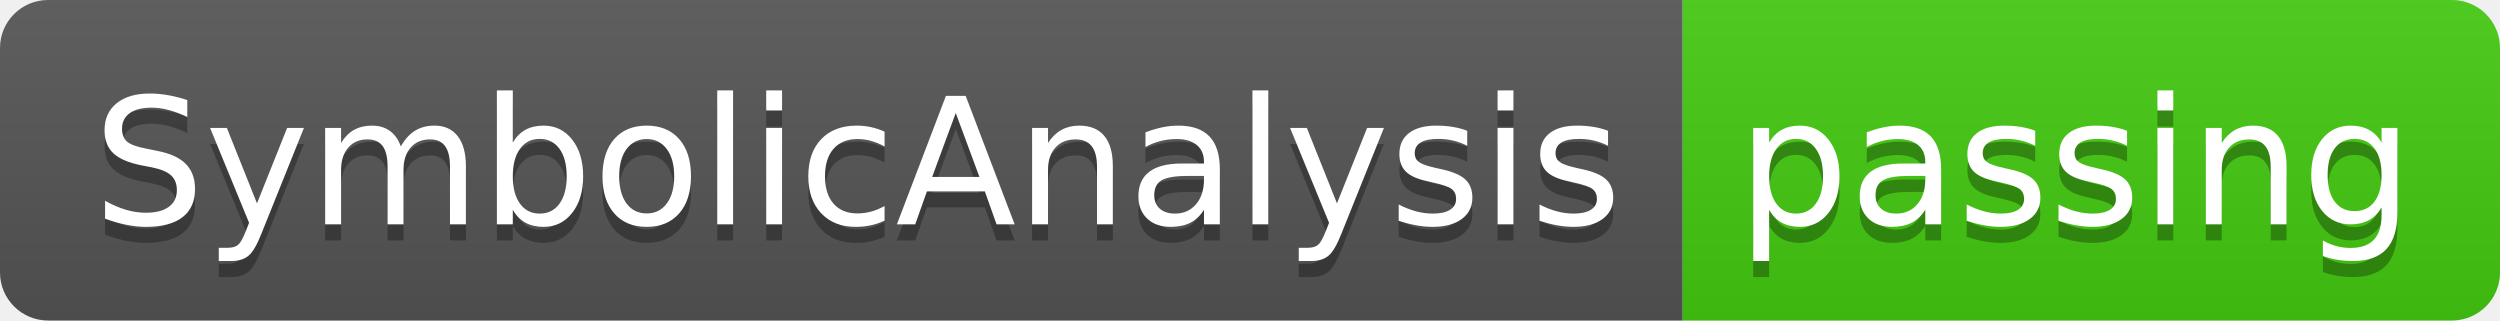
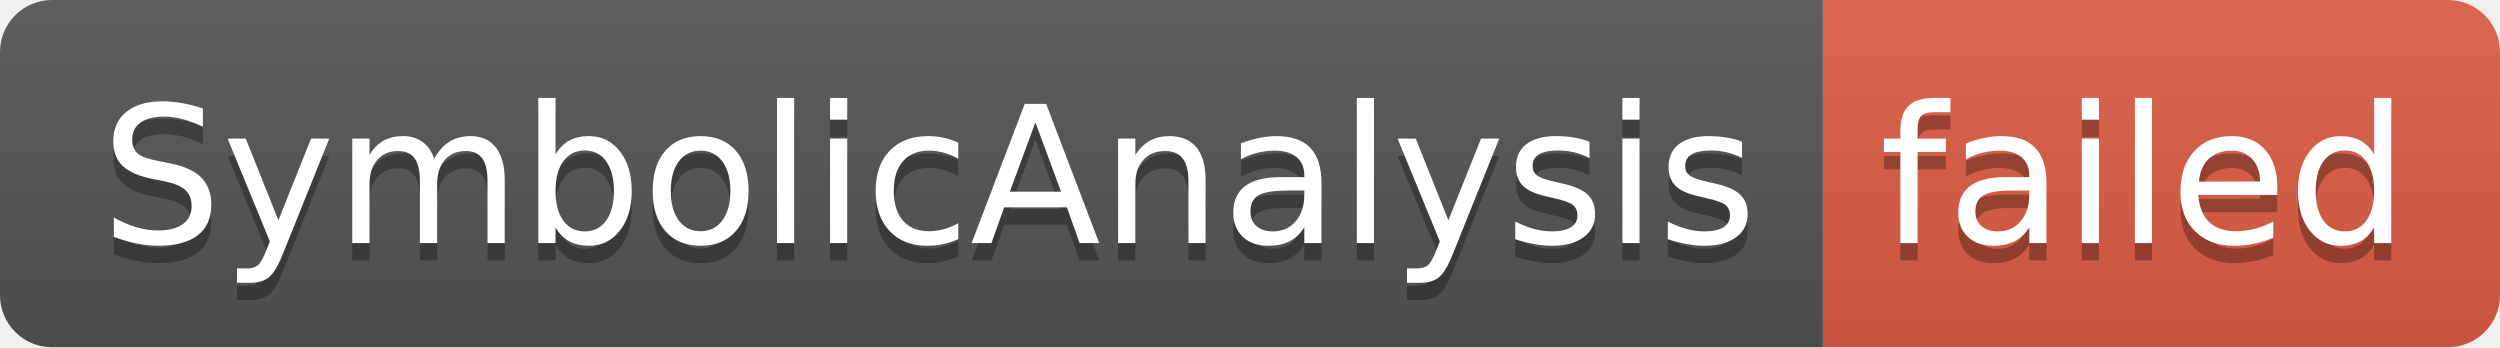
- <svg xmlns="http://www.w3.org/2000/svg" width="156" height="20" role="img" aria-label="SymbolicAnalysis: passing">
+ <svg xmlns="http://www.w3.org/2000/svg" width="144" height="20" role="img" aria-label="SymbolicAnalysis: failed">
  <linearGradient id="s" x2="0" y2="100%">
    <stop offset="0" stop-color="#bbb" stop-opacity=".1" />
    <stop offset="1" stop-opacity=".1" />
  </linearGradient>
  <clipPath id="r">
-     <rect width="156" height="20" rx="3" fill="#fff" />
+     <rect width="144" height="20" rx="3" fill="#fff" />
  </clipPath>
  <g clip-path="url(#r)">
    <rect width="105" height="20" fill="#555" />
-     <rect x="105" width="51" height="20" fill="#4c1" />
-     <rect width="156" height="20" fill="url(#s)" />
+     <rect x="105" width="39" height="20" fill="#e05d44" />
+     <rect width="144" height="20" fill="url(#s)" />
  </g>
  <g fill="#fff" text-anchor="middle" font-family="Verdana,Geneva,DejaVu Sans,sans-serif" text-rendering="geometricPrecision" font-size="110">
    <text aria-hidden="true" x="535" y="150" fill="#010101" fill-opacity=".3" transform="scale(.1)" textLength="950">SymbolicAnalysis</text>
    <text x="535" y="140" transform="scale(.1)" fill="#fff" textLength="950">SymbolicAnalysis</text>
-     <text aria-hidden="true" x="1295" y="150" fill="#010101" fill-opacity=".3" transform="scale(.1)" textLength="410">passing</text>
-     <text x="1295" y="140" transform="scale(.1)" fill="#fff" textLength="410">passing</text>
+     <text aria-hidden="true" x="1235" y="150" fill="#010101" fill-opacity=".3" transform="scale(.1)" textLength="290">failed</text>
+     <text x="1235" y="140" transform="scale(.1)" fill="#fff" textLength="290">failed</text>
  </g>
</svg>
